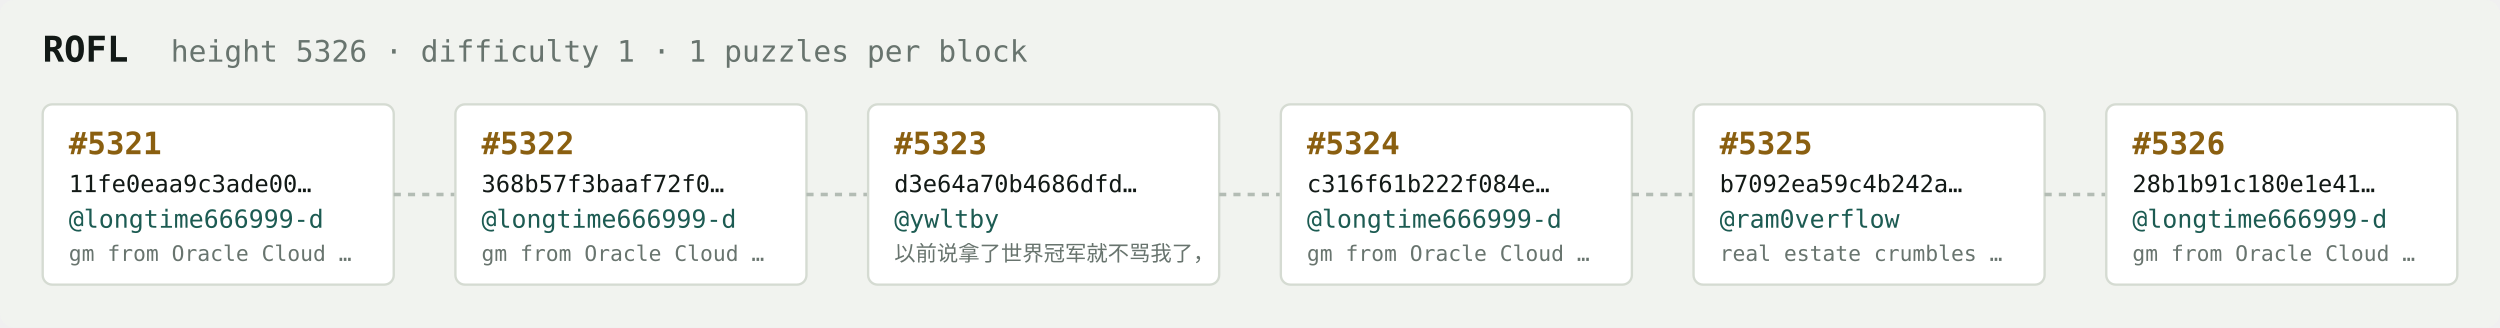
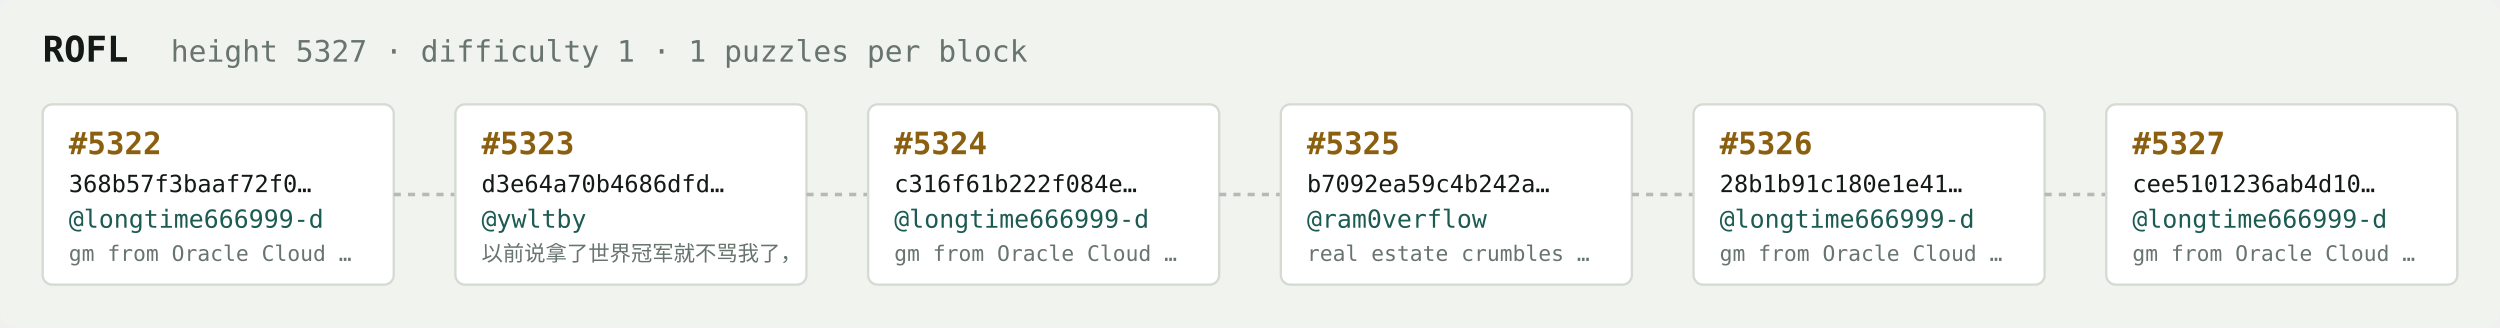
<svg xmlns="http://www.w3.org/2000/svg" width="1054" height="138" viewBox="0 0 1054 138" font-family="ui-monospace,SFMono-Regular,Menlo,monospace">
  <rect fill="#f1f3ef" width="1054" height="138" rx="6" />
  <text x="18" y="26" fill="#121916" font-size="15" font-weight="700">ROFL</text>
-   <text x="72" y="26" fill="#68746e" font-size="12.5">height 5326 · difficulty 1 · 1 puzzles per block</text>
+   <text x="72" y="26" fill="#68746e" font-size="12.5">height 5327 · difficulty 1 · 1 puzzles per block</text>
  <rect x="18" y="44" width="148" height="76" rx="4" fill="#ffffff" stroke="#d5dbd2" stroke-width="1" />
-   <text x="29" y="65" fill="#8a5f10" font-size="13" font-weight="700">#5321</text>
-   <text x="29" y="81" fill="#121916" font-size="10">11fe0eaa9c3ade00…</text>
+   <text x="29" y="65" fill="#8a5f10" font-size="13" font-weight="700">#5322</text>
+   <text x="29" y="81" fill="#121916" font-size="10">368b57f3baaf72f0…</text>
  <text x="29" y="96" fill="#1c5b52" font-size="10.5">@longtime666999-d</text>
  <text x="29" y="110" fill="#68746e" font-size="9">gm from Oracle Cloud …</text>
  <line x1="166" y1="82.0" x2="192" y2="82.0" stroke="#b3bcb4" stroke-width="1.5" stroke-dasharray="3 3" />
  <rect x="192" y="44" width="148" height="76" rx="4" fill="#ffffff" stroke="#d5dbd2" stroke-width="1" />
-   <text x="203" y="65" fill="#8a5f10" font-size="13" font-weight="700">#5322</text>
-   <text x="203" y="81" fill="#121916" font-size="10">368b57f3baaf72f0…</text>
-   <text x="203" y="96" fill="#1c5b52" font-size="10.5">@longtime666999-d</text>
-   <text x="203" y="110" fill="#68746e" font-size="9">gm from Oracle Cloud …</text>
+   <text x="203" y="65" fill="#8a5f10" font-size="13" font-weight="700">#5323</text>
+   <text x="203" y="81" fill="#121916" font-size="10">d3e64a70b4686dfd…</text>
+   <text x="203" y="96" fill="#1c5b52" font-size="10.5">@ywltby</text>
+   <text x="203" y="110" fill="#68746e" font-size="9">以前说拿了世界冠军就不骂我了，</text>
  <line x1="340" y1="82.0" x2="366" y2="82.0" stroke="#b3bcb4" stroke-width="1.5" stroke-dasharray="3 3" />
  <rect x="366" y="44" width="148" height="76" rx="4" fill="#ffffff" stroke="#d5dbd2" stroke-width="1" />
-   <text x="377" y="65" fill="#8a5f10" font-size="13" font-weight="700">#5323</text>
-   <text x="377" y="81" fill="#121916" font-size="10">d3e64a70b4686dfd…</text>
-   <text x="377" y="96" fill="#1c5b52" font-size="10.5">@ywltby</text>
-   <text x="377" y="110" fill="#68746e" font-size="9">以前说拿了世界冠军就不骂我了，</text>
+   <text x="377" y="65" fill="#8a5f10" font-size="13" font-weight="700">#5324</text>
+   <text x="377" y="81" fill="#121916" font-size="10">c316f61b222f084e…</text>
+   <text x="377" y="96" fill="#1c5b52" font-size="10.5">@longtime666999-d</text>
+   <text x="377" y="110" fill="#68746e" font-size="9">gm from Oracle Cloud …</text>
  <line x1="514" y1="82.0" x2="540" y2="82.0" stroke="#b3bcb4" stroke-width="1.5" stroke-dasharray="3 3" />
  <rect x="540" y="44" width="148" height="76" rx="4" fill="#ffffff" stroke="#d5dbd2" stroke-width="1" />
-   <text x="551" y="65" fill="#8a5f10" font-size="13" font-weight="700">#5324</text>
-   <text x="551" y="81" fill="#121916" font-size="10">c316f61b222f084e…</text>
-   <text x="551" y="96" fill="#1c5b52" font-size="10.5">@longtime666999-d</text>
-   <text x="551" y="110" fill="#68746e" font-size="9">gm from Oracle Cloud …</text>
+   <text x="551" y="65" fill="#8a5f10" font-size="13" font-weight="700">#5325</text>
+   <text x="551" y="81" fill="#121916" font-size="10">b7092ea59c4b242a…</text>
+   <text x="551" y="96" fill="#1c5b52" font-size="10.5">@ram0verflow</text>
+   <text x="551" y="110" fill="#68746e" font-size="9">real estate crumbles …</text>
  <line x1="688" y1="82.0" x2="714" y2="82.0" stroke="#b3bcb4" stroke-width="1.5" stroke-dasharray="3 3" />
  <rect x="714" y="44" width="148" height="76" rx="4" fill="#ffffff" stroke="#d5dbd2" stroke-width="1" />
-   <text x="725" y="65" fill="#8a5f10" font-size="13" font-weight="700">#5325</text>
-   <text x="725" y="81" fill="#121916" font-size="10">b7092ea59c4b242a…</text>
-   <text x="725" y="96" fill="#1c5b52" font-size="10.5">@ram0verflow</text>
-   <text x="725" y="110" fill="#68746e" font-size="9">real estate crumbles …</text>
+   <text x="725" y="65" fill="#8a5f10" font-size="13" font-weight="700">#5326</text>
+   <text x="725" y="81" fill="#121916" font-size="10">28b1b91c180e1e41…</text>
+   <text x="725" y="96" fill="#1c5b52" font-size="10.5">@longtime666999-d</text>
+   <text x="725" y="110" fill="#68746e" font-size="9">gm from Oracle Cloud …</text>
  <line x1="862" y1="82.0" x2="888" y2="82.0" stroke="#b3bcb4" stroke-width="1.5" stroke-dasharray="3 3" />
  <rect x="888" y="44" width="148" height="76" rx="4" fill="#ffffff" stroke="#d5dbd2" stroke-width="1" />
-   <text x="899" y="65" fill="#8a5f10" font-size="13" font-weight="700">#5326</text>
-   <text x="899" y="81" fill="#121916" font-size="10">28b1b91c180e1e41…</text>
+   <text x="899" y="65" fill="#8a5f10" font-size="13" font-weight="700">#5327</text>
+   <text x="899" y="81" fill="#121916" font-size="10">cee5101236ab4d10…</text>
  <text x="899" y="96" fill="#1c5b52" font-size="10.5">@longtime666999-d</text>
  <text x="899" y="110" fill="#68746e" font-size="9">gm from Oracle Cloud …</text>
</svg>
